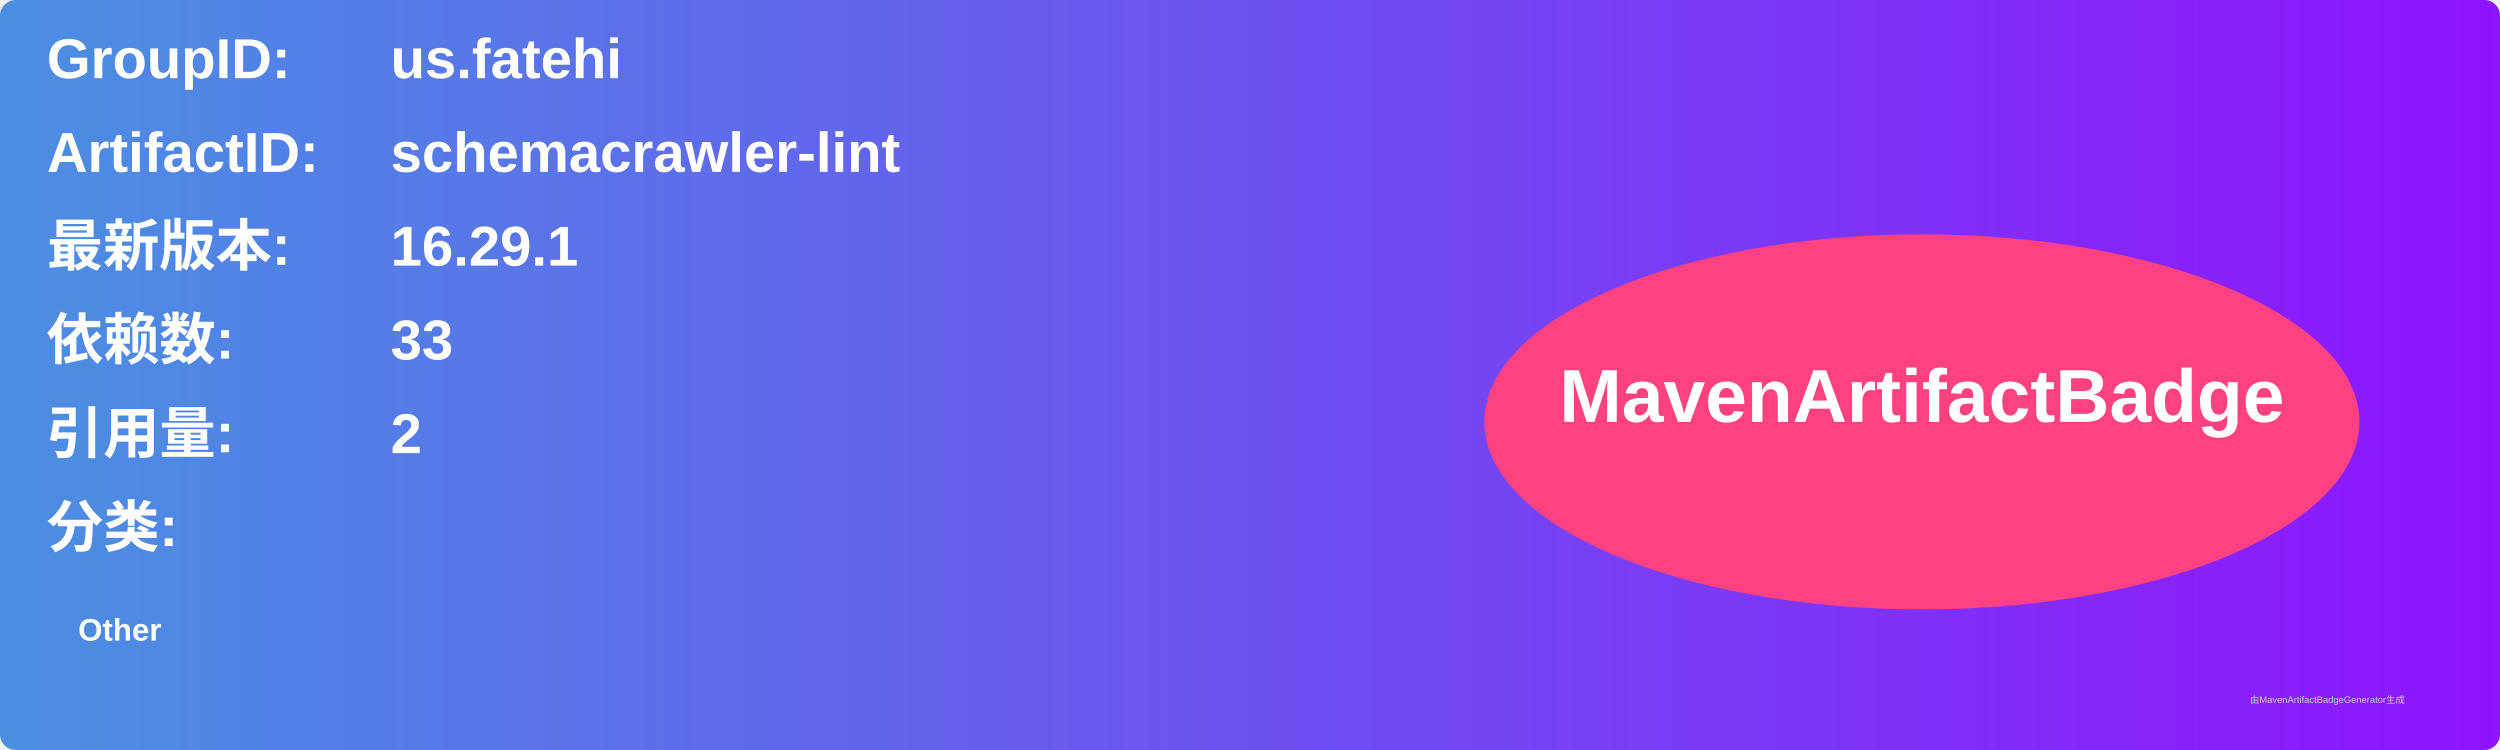
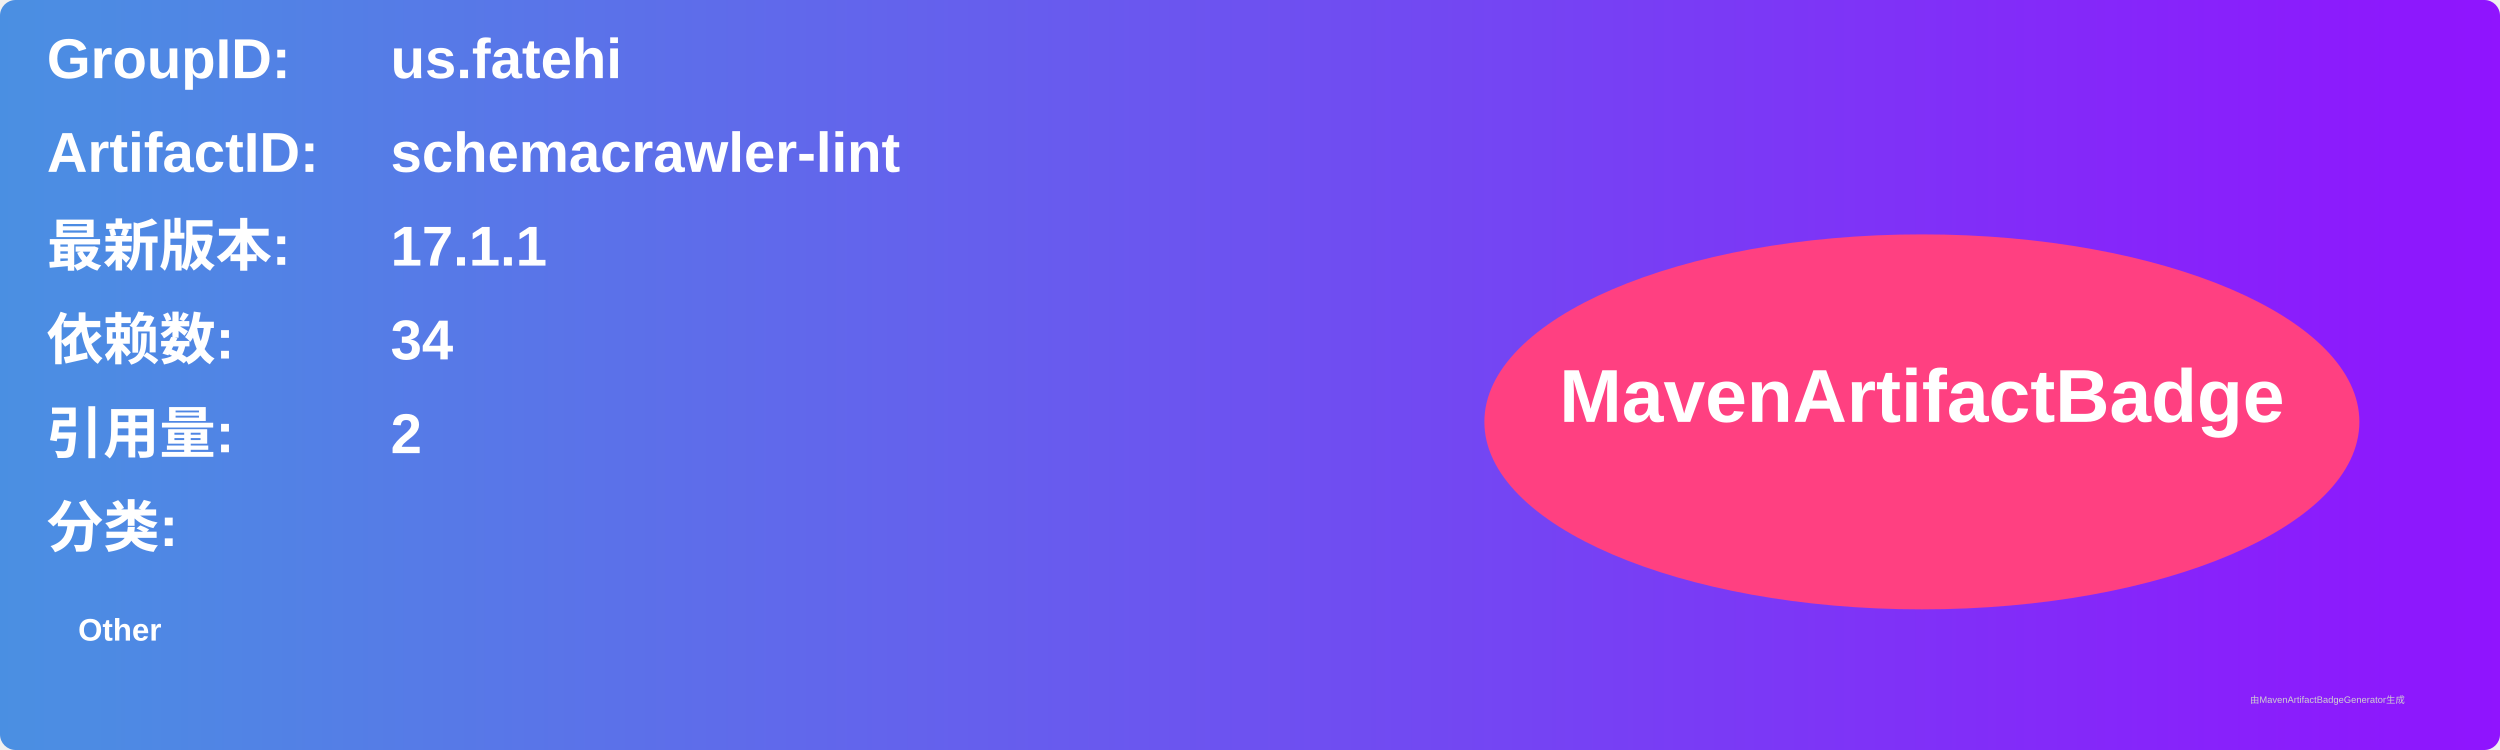
<svg xmlns="http://www.w3.org/2000/svg" width="800" height="240" viewBox="0 0 800 240">
  <linearGradient id="grad" x1="0%" y1="0%" x2="100%" y2="0%">
    <stop offset="0%" stop-color="#4a90e2" />
    <stop offset="100%" stop-color="#9013fe" />
  </linearGradient>
  <rect width="100%" height="100%" rx="5" ry="5" fill="url(#grad)" />
  <g transform="translate(15, 15)">
    <text x="0" y="10" font-family="Arial" font-size="18" fill="white" font-weight="bold" width="260">GroupID:</text>
    <text x="110" y="10" font-family="Arial" font-size="18" fill="white" font-weight="bold" width="460">us.fatehi</text>
    <text x="0" y="40" font-family="Arial" font-size="18" fill="white" font-weight="bold" width="260">ArtifactID:</text>
    <text x="110" y="40" font-family="Arial" font-size="18" fill="white" font-weight="bold" width="460">schemacrawler-lint</text>
    <text x="0" y="70" font-family="Arial" font-size="18" fill="white" font-weight="bold">最新版本:</text>
    <text x="110" y="70" font-family="Arial" font-size="18" fill="white" font-weight="bold">
-       <tspan font-weight="bold">16.29.1</tspan>
+       <tspan font-weight="bold">17.1.1</tspan>
    </text>
    <text x="0" y="100" font-family="Arial" font-size="18" fill="white" font-weight="bold">依赖数: </text>
    <text x="110" y="100" font-family="Arial" font-size="18" fill="white">
-       <tspan font-weight="bold">33</tspan>
+       <tspan font-weight="bold">34</tspan>
    </text>
    <text x="0" y="130" font-family="Arial" font-size="18" fill="white" font-weight="bold">引用量: </text>
    <text x="110" y="130" font-family="Arial" font-size="18" fill="white">
      <tspan font-weight="bold">2</tspan>
    </text>
    <text x="0" y="160" font-family="Arial" font-size="18" fill="white" font-weight="bold">分类:</text>
    <text x="10" y="190" font-family="Arial" font-size="10" fill="white">
      <tspan font-weight="bold">Other</tspan>
    </text>
    <ellipse cx="600" cy="120" rx="140" ry="60" fill="#ff4081" />
    <text x="600" y="120" text-anchor="middle" font-family="Arial" font-size="24" fill="white" font-weight="bold">MavenArtifactBadge</text>
  </g>
  <text x="720" y="225" font-family="Arial" font-size="3" fill="#d0d0d0">由MavenArtifactBadgeGenerator生成</text>
</svg>
